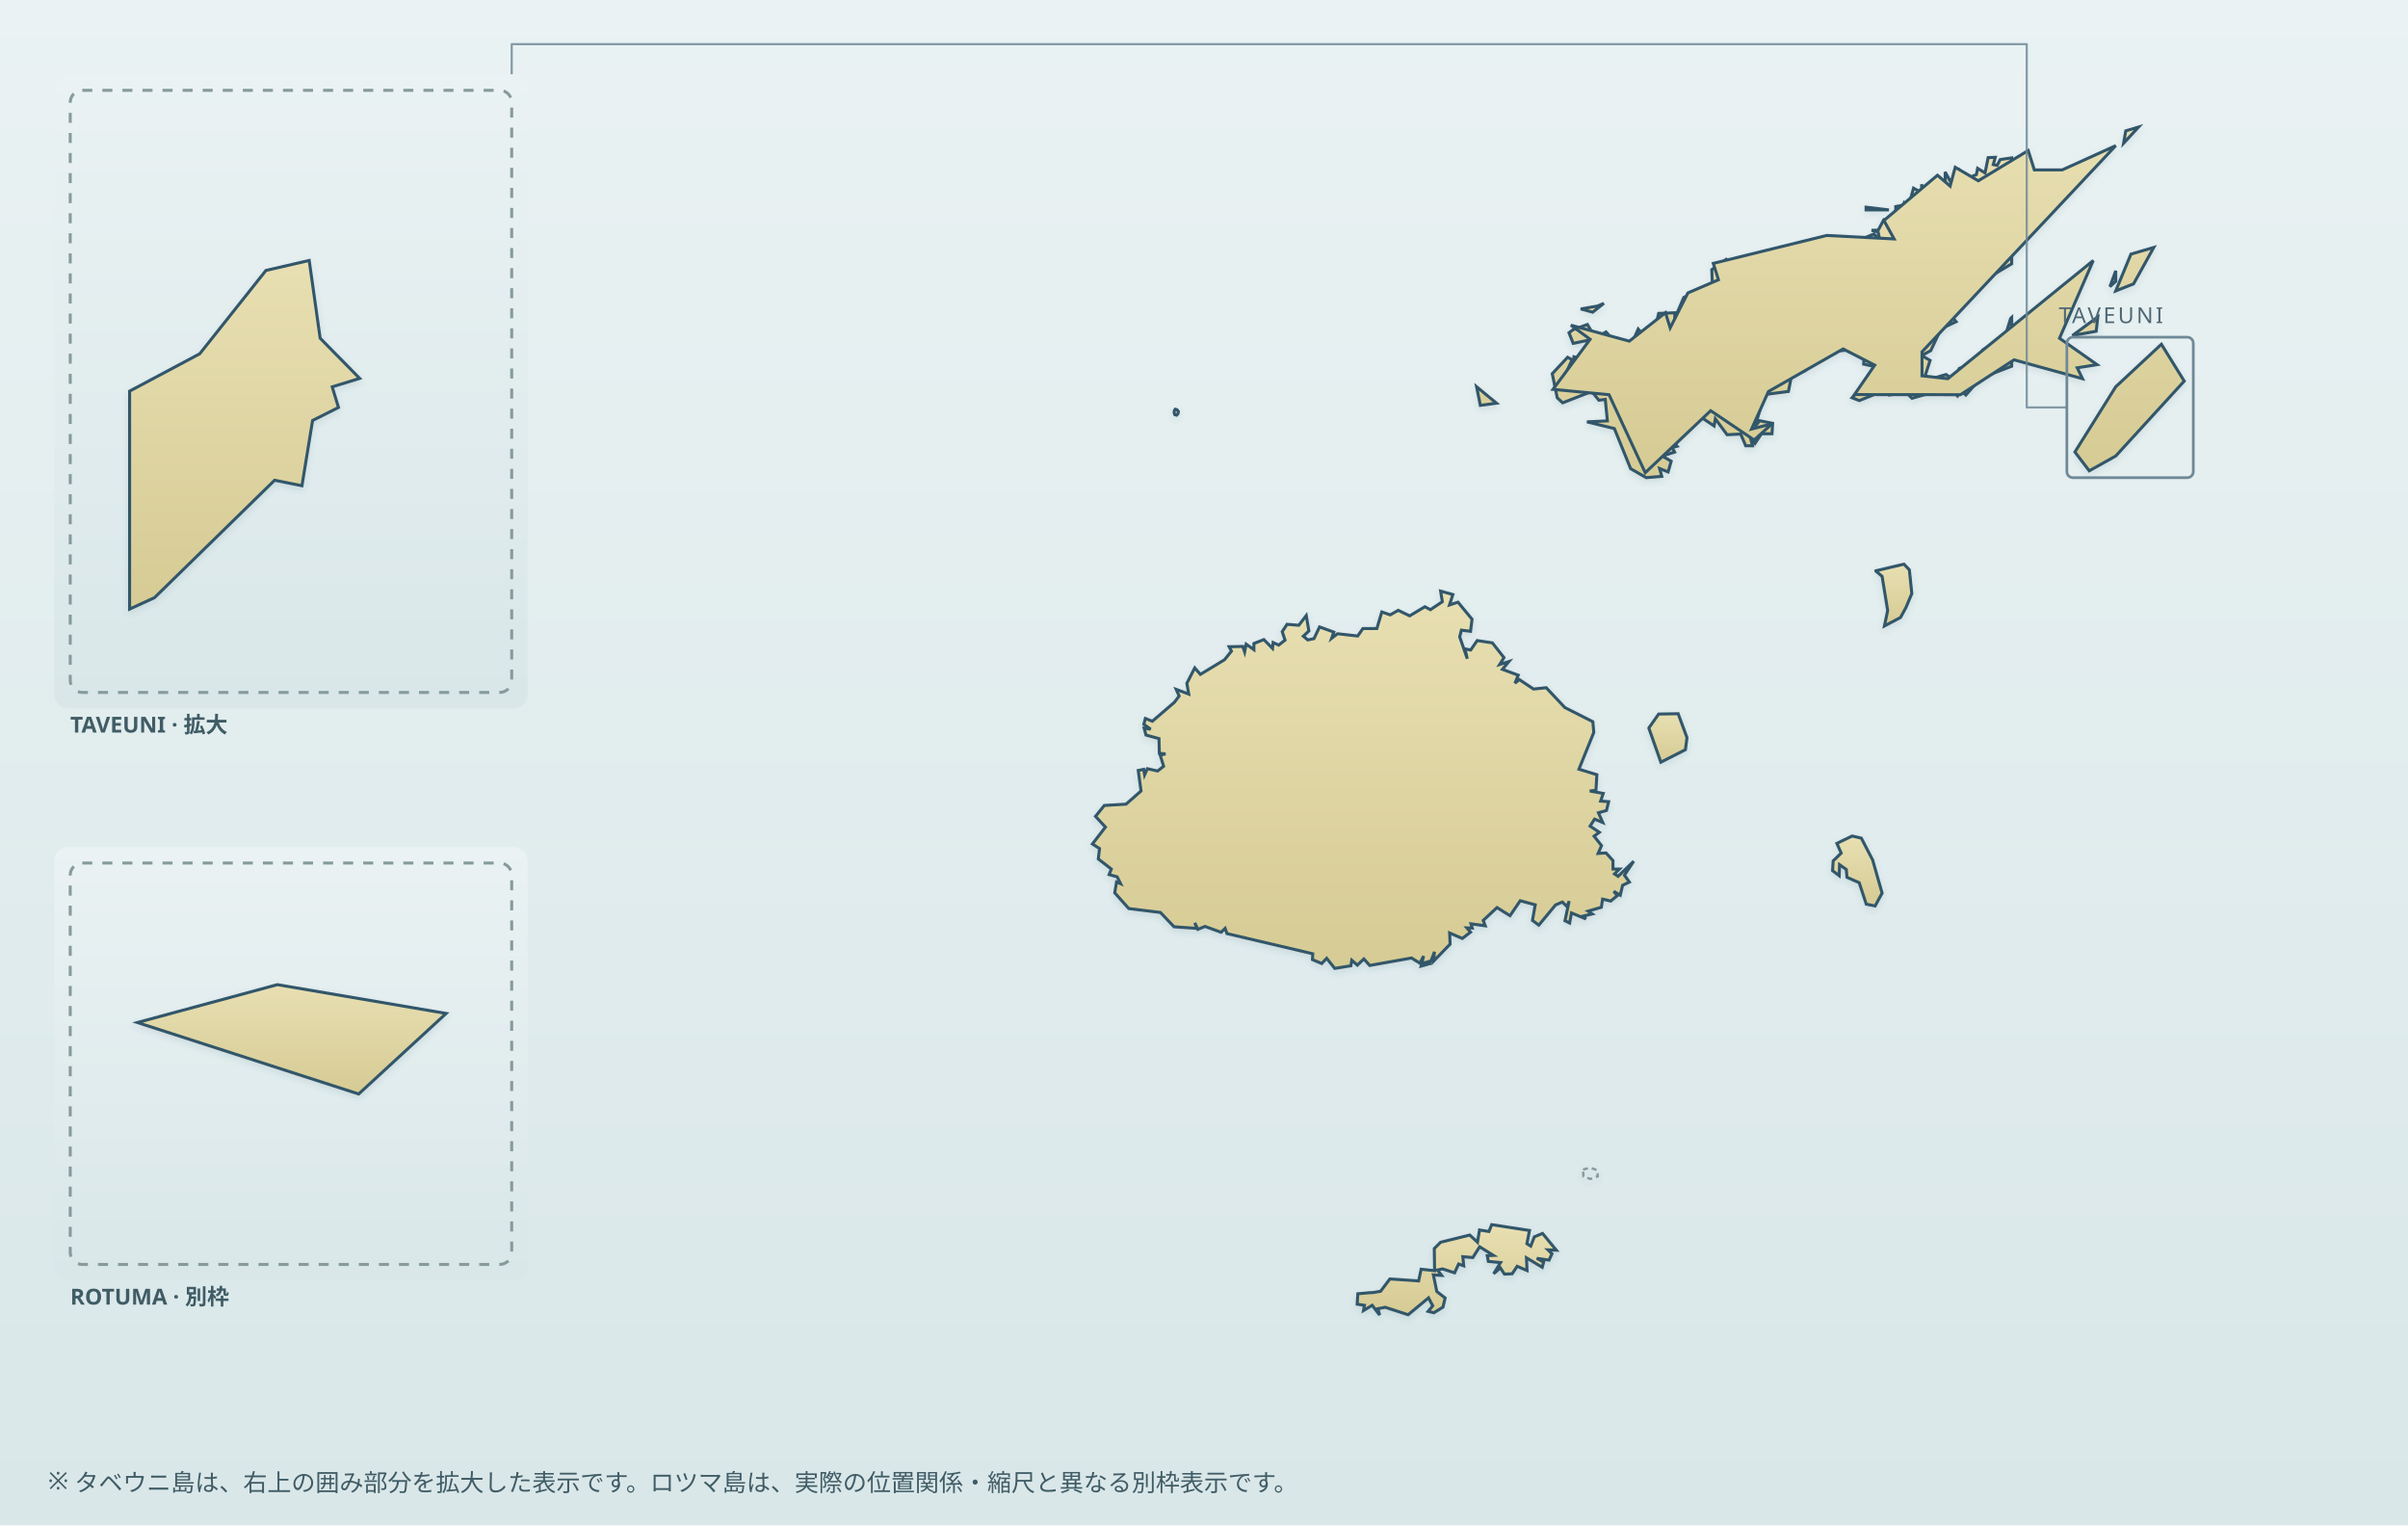
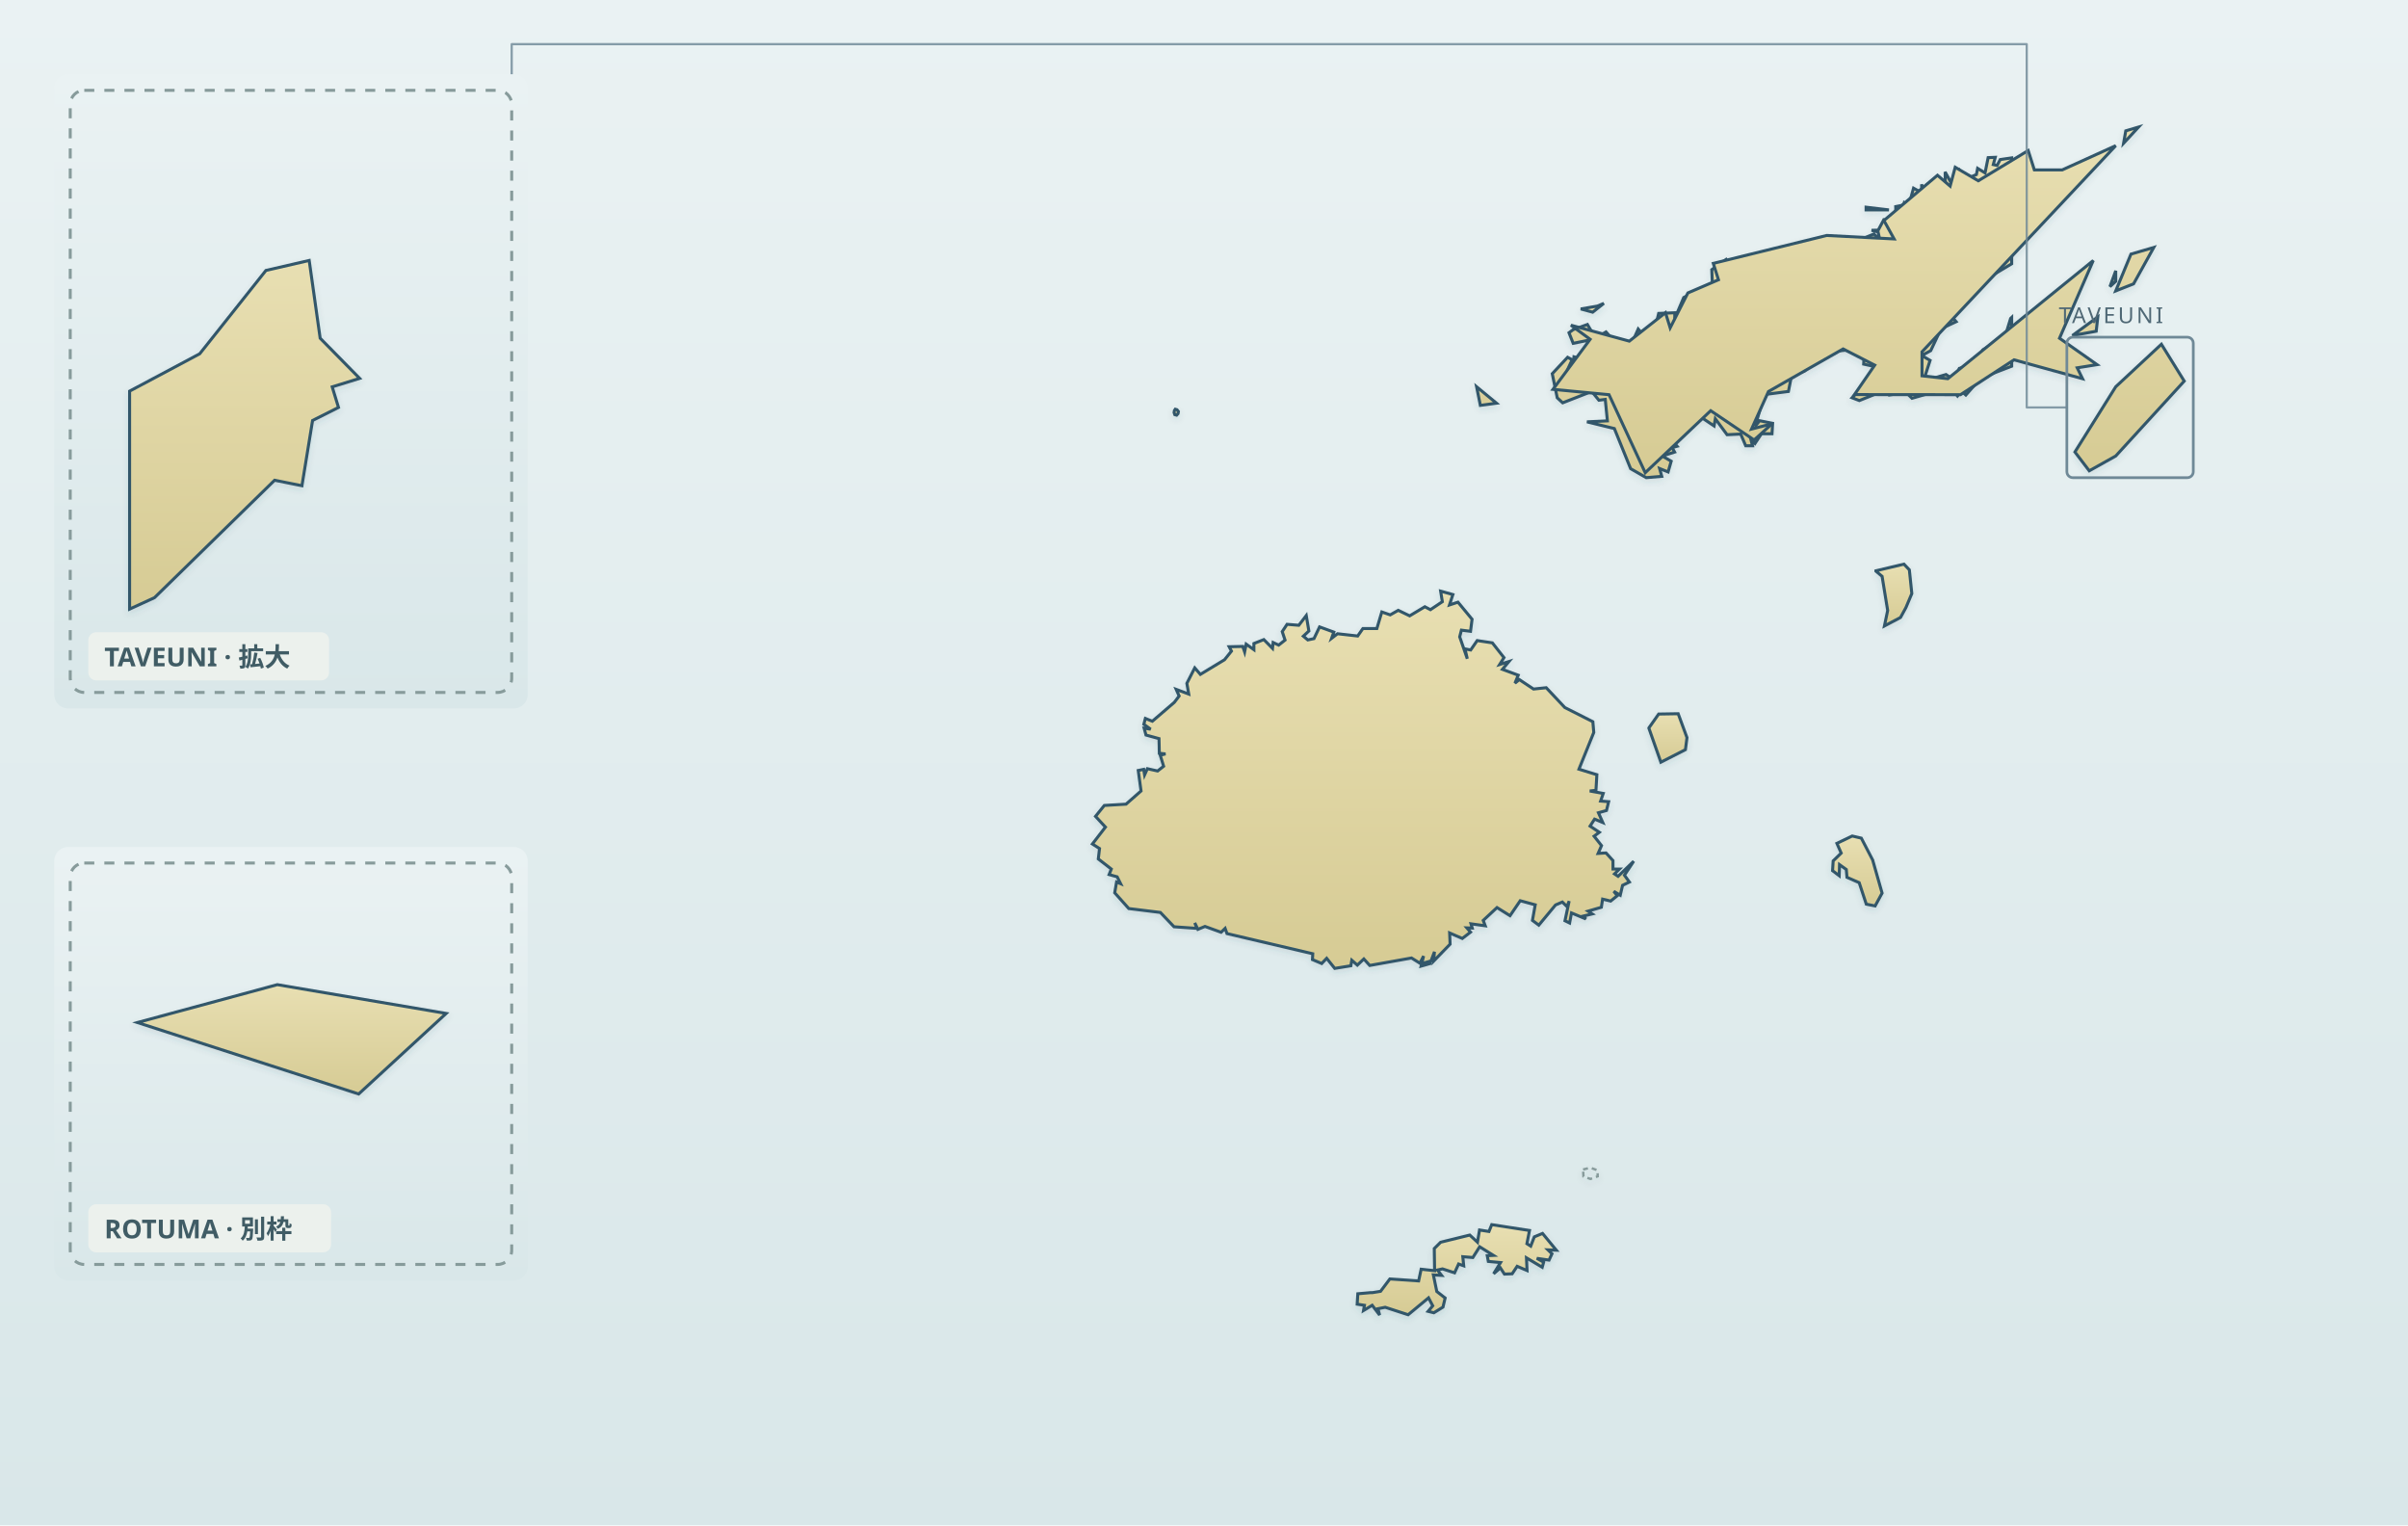
<svg xmlns="http://www.w3.org/2000/svg" viewBox="0 0 1200 760" role="img" aria-label="Map of Fiji with Taveuni enlargement locator and Rotuma inset" data-map-style="journey-atlas-map-v3-clean-background" data-map-projection="multi-region-local-equirectangular-fit-v1">
  <defs>
    <linearGradient id="sea" x1="0" y1="0" x2="0" y2="1">
      <stop offset="0" stop-color="#eaf2f3" />
      <stop offset="1" stop-color="#d9e7e9" />
    </linearGradient>
    <linearGradient id="land" x1="0" y1="0" x2="0" y2="1">
      <stop offset="0" stop-color="#e8dfb2" />
      <stop offset="1" stop-color="#d6cb94" />
    </linearGradient>
    <filter id="shadow" x="-20%" y="-20%" width="140%" height="140%">
      <feDropShadow dx="0" dy="1.5" stdDeviation="1.5" flood-color="#31576a" flood-opacity="0.12" />
    </filter>
    <clipPath id="clip-main">
      <rect x="285" y="30" width="885" height="700" rx="6" />
    </clipPath>
    <clipPath id="clip-taveuni">
      <rect x="35" y="45" width="220" height="300" rx="6" />
    </clipPath>
    <clipPath id="clip-rotuma">
      <rect x="35" y="430" width="220" height="200" rx="6" />
    </clipPath>
  </defs>
  <rect width="1200" height="760" fill="url(#sea)" />
  <g data-map-region="main" filter="url(#shadow)">
    <path d="M 803.81,428.78 L 803.81,429.59 L 803.81,432.99 L 807.04,432.99 L 804.58,435.42 L 806.36,436.63 L 814.15,429.10 L 809.52,436.07 L 811.99,439.47 L 808.60,441.10 L 807.43,446.03 L 804.20,444.09 L 805.96,446.27 L 802.66,448.95 L 798.64,447.98 L 798.02,452.04 L 791.40,453.97 L 793.47,455.36 L 789.08,456.41 L 790.31,457.86 L 783.13,454.86 L 782.20,459.88 L 779.89,458.75 L 781.97,448.95 L 780.89,451.70 L 778.58,449.43 L 775.18,450.89 L 766.85,460.94 L 763.68,458.59 L 765.07,450.82 L 757.59,448.78 L 752.50,456.24 L 746.01,452.19 L 739.15,458.59 L 740.15,461.27 L 733.05,460.29 L 733.67,462.40 L 730.98,462.31 L 732.82,464.43 L 728.73,467.58 L 722.41,464.84 L 722.64,470.42 L 714.39,478.92 L 714.85,474.22 L 713.13,478.77 L 708.90,479.99 L 713.30,479.90 L 708.21,481.36 L 709.44,476.33 L 707.59,479.91 L 703.42,477.31 L 682.59,481.03 L 679.66,477.79 L 676.42,480.87 L 673.65,478.43 L 673.18,481.19 L 665.15,482.49 L 661.13,477.47 L 658.67,480.06 L 654.05,478.12 L 654.20,475.20 L 611.45,465.15 L 610.52,462.56 L 608.53,464.50 L 600.49,461.59 L 596.95,463.04 L 595.40,459.80 L 596.47,462.56 L 585.07,461.76 L 578.27,454.62 L 562.52,452.68 L 555.51,444.83 L 556.43,439.47 L 558.44,440.29 L 556.73,436.87 L 552.72,435.75 L 553.81,433.00 L 547.33,427.96 L 547.94,422.78 L 544.39,420.51 L 550.88,412.09 L 545.94,406.74 L 550.33,401.31 L 561.14,400.67 L 568.63,394.10 L 567.23,383.89 L 569.95,383.33 L 570.40,386.08 L 571.79,383.00 L 576.88,384.14 L 579.88,381.79 L 578.20,376.28 L 580.82,375.63 L 577.74,375.31 L 577.58,368.01 L 571.09,366.23 L 570.17,362.82 L 573.41,363.32 L 570.02,360.88 L 570.78,357.97 L 574.26,359.35 L 585.21,349.95 L 587.61,346.78 L 586.13,343.47 L 592.40,345.81 L 591.46,340.47 L 595.39,332.77 L 598.19,336.01 L 610.22,328.72 L 613.69,324.42 L 612.53,322.23 L 619.31,322.08 L 620.25,324.83 L 621.01,320.94 L 624.87,323.70 L 624.87,320.62 L 629.82,318.67 L 634.14,323.05 L 634.45,320.13 L 637.22,321.42 L 640.39,318.92 L 638.99,314.70 L 641.39,311.06 L 647.25,311.54 L 650.96,306.69 L 652.26,314.39 L 649.50,316.97 L 651.73,318.84 L 654.81,318.19 L 657.59,312.35 L 664.69,314.94 L 663.60,318.03 L 666.54,315.76 L 676.58,316.89 L 679.19,313.16 L 686.15,313.16 L 688.61,304.90 L 692.79,306.36 L 696.80,304.09 L 702.49,306.84 L 710.06,302.31 L 712.84,303.77 L 718.78,299.80 L 717.92,294.53 L 724.03,296.23 L 722.33,301.42 L 726.57,300.03 L 733.59,308.54 L 732.82,314.54 L 728.27,313.97 L 727.42,317.30 L 731.21,328.23 L 730.05,323.30 L 732.90,323.86 L 736.14,319.16 L 743.70,320.30 L 749.49,327.66 L 747.34,331.07 L 751.96,329.61 L 748.72,333.50 L 756.59,336.41 L 754.96,340.39 L 757.14,338.60 L 764.22,343.31 L 770.55,342.65 L 779.82,352.53 L 793.78,359.58 L 794.24,364.94 L 786.84,383.24 L 795.78,385.99 L 795.32,393.78 L 792.23,394.10 L 798.96,395.32 L 797.65,399.12 L 801.65,399.44 L 800.57,403.82 L 796.56,404.95 L 798.73,409.82 L 794.64,408.12 L 792.39,411.60 L 797.02,414.68 L 794.39,416.62 L 798.10,421.32 L 796.40,425.22 L 800.34,424.97 L 803.81,428.78 Z" fill="url(#land)" stroke="#31576a" stroke-width="1.5" />
    <path d="M 1002.50,131.43 L 977.65,146.27 L 975.12,150.88 L 977.28,153.65 L 972.64,157.69 L 974.81,160.28 L 967.32,163.76 L 962.15,174.71 L 957.68,177.14 L 961.84,179.57 L 958.52,189.85 L 969.79,186.60 L 972.18,188.31 L 968.86,189.53 L 974.10,189.05 L 976.42,183.53 L 984.15,181.75 L 988.16,174.30 L 999.27,167.49 L 1001.97,158.66 L 1002.50,158.16 L 1002.50,182.46 L 987.08,188.40 L 979.66,196.82 L 977.51,194.87 L 975.50,197.30 L 972.10,192.93 L 952.82,198.44 L 949.89,195.53 L 941.40,196.82 L 939.07,194.55 L 926.58,199.58 L 922.96,198.19 L 929.51,191.47 L 936.15,189.04 L 937.31,183.29 L 928.73,181.42 L 928.90,178.67 L 921.64,174.30 L 907.29,175.75 L 899.27,184.83 L 892.78,187.25 L 891.24,195.04 L 879.27,196.58 L 874.65,212.46 L 876.89,209.62 L 883.37,210.91 L 883.06,216.10 L 877.81,216.10 L 874.57,220.97 L 872.48,218.78 L 873.34,222.10 L 869.95,222.10 L 867.46,216.26 L 860.67,216.59 L 854.81,208.65 L 854.20,212.22 L 846.48,207.04 L 838.61,217.24 L 832.67,218.78 L 835.75,222.34 L 833.29,222.99 L 834.52,225.25 L 828.34,227.20 L 832.82,229.80 L 831.28,235.14 L 827.04,233.43 L 828.12,237.33 L 820.40,237.99 L 812.61,233.52 L 804.50,213.52 L 790.84,210.18 L 801.03,209.70 L 799.96,199.00 L 796.79,199.41 L 793.24,195.04 L 778.74,200.70 L 776.04,198.21 L 773.55,186.20 L 781.20,178.02 L 783.44,179.24 L 781.44,183.61 L 783.83,183.21 L 784.37,177.78 L 788.38,178.91 L 791.62,169.51 L 783.98,171.06 L 781.89,165.79 L 783.98,164.25 L 791.07,161.67 L 795.09,168.46 L 800.34,165.38 L 804.65,170.24 L 813.14,171.22 L 816.38,163.93 L 818.70,166.69 L 825.33,161.34 L 826.58,156.15 L 834.60,155.83 L 834.60,158.75 L 839.07,148.22 L 843.86,145.94 L 845.95,149.27 L 844.86,145.70 L 853.34,141.49 L 853.05,134.36 L 860.22,129.25 L 863.14,133.46 L 869.63,130.39 L 876.57,132.17 L 878.58,128.44 L 888.15,127.30 L 892.16,123.58 L 898.19,125.04 L 907.29,118.56 L 921.49,121.63 L 933.84,116.60 L 936.77,119.36 L 935.91,115.56 L 932.68,114.75 L 935.99,114.67 L 938.77,109.48 L 944.94,110.94 L 944.70,102.93 L 947.57,102.36 L 948.03,105.10 L 948.97,101.05 L 951.12,102.68 L 953.59,93.76 L 957.76,96.04 L 957.59,91.83 L 958.83,95.87 L 959.91,93.44 L 961.30,96.35 L 963.30,94.41 L 965.62,96.35 L 962.61,91.25 L 965.32,89.39 L 969.48,94.41 L 969.33,85.66 L 972.26,91.01 L 976.58,92.15 L 975.81,83.88 L 979.34,89.39 L 984.92,86.97 L 985.53,83.88 L 989.23,86.15 L 990.77,78.54 L 994.32,78.38 L 993.33,82.01 L 995.25,82.42 L 996.79,79.50 L 1002.50,78.67 L 1002.50,131.43 Z" fill="url(#land)" stroke="#31576a" stroke-width="1.5" />
    <path d="M 683.05,644.04 L 683.98,644.04 L 687.99,643.39 L 692.62,637.23 L 706.97,638.21 L 708.21,632.38 L 714.92,633.11 L 714.76,622.08 L 717.93,618.93 L 732.44,615.36 L 736.29,618.92 L 737.30,612.85 L 742.01,613.58 L 743.39,610.17 L 762.21,613.09 L 760.92,619.66 L 762.83,620.87 L 764.61,616.25 L 768.71,614.55 L 775.58,622.90 L 771.40,622.73 L 773.41,624.68 L 771.95,627.84 L 765.85,626.95 L 769.25,628.88 L 768.55,631.40 L 760.69,626.70 L 760.99,633.03 L 756.05,630.92 L 753.58,634.65 L 749.72,634.81 L 747.71,631.73 L 744.32,634.64 L 747.79,629.06 L 741.69,628.49 L 741.16,625.65 L 744.25,625.49 L 737.37,621.19 L 733.98,626.55 L 728.97,626.14 L 729.43,630.68 L 726.88,629.78 L 724.88,634.17 L 718.86,632.21 L 716.31,632.78 L 718.40,635.46 L 714.30,635.21 L 716.01,643.48 L 720.17,646.72 L 719.09,651.26 L 714.54,654.08 L 711.68,653.37 L 713.99,650.61 L 711.90,646.64 L 701.73,655.06 L 690.30,651.34 L 686.68,652.06 L 687.52,655.23 L 683.82,650.35 L 679.50,652.96 L 679.96,650.36 L 676.34,649.80 L 676.65,644.61 L 683.05,644.04 Z" fill="url(#land)" stroke="#31576a" stroke-width="1.5" />
    <path d="M 933.30,428.64 L 933.30,428.77 L 937.92,444.98 L 934.45,451.38 L 930.04,450.49 L 926.51,439.79 L 920.41,437.11 L 920.09,433.23 L 916.71,430.80 L 916.55,436.31 L 913.24,433.80 L 913.54,428.94 L 917.54,425.05 L 915.40,420.20 L 923.03,416.54 L 927.57,417.60 L 933.30,428.64 Z" fill="url(#land)" stroke="#31576a" stroke-width="1.5" />
    <path d="M 821.71,362.82 L 821.71,362.67 L 826.58,355.77 L 836.30,355.61 L 840.69,367.52 L 839.91,373.52 L 827.67,379.76 L 821.71,362.82 Z" fill="url(#land)" stroke="#31576a" stroke-width="1.5" />
    <path d="M 934.84,284.57 L 934.84,284.40 L 948.80,281.08 L 951.50,283.91 L 952.73,295.74 L 949.80,302.71 L 947.10,307.66 L 939.08,311.88 L 940.70,304.17 L 937.92,287.16 L 934.84,284.57 Z" fill="url(#land)" stroke="#31576a" stroke-width="1.5" />
    <path data-map-feature="antimeridian-northern" data-source="Apache-Superset-fiji-ADM1" d="M 735.84,192.69 L 745.77,200.89 L 737.72,201.97 L 735.84,192.69 Z M 1054.36,192.70 L 1077.11,171.52 L 1088.49,189.88 L 1054.36,227.19 L 1041.16,234.58 L 1034.01,225.20 L 1054.36,192.70 Z M 1044.62,165.03 L 1032.75,167.19 L 1045.41,157.91 L 1044.62,165.03 Z M 787.76,153.93 L 796.05,152.50 L 799.27,151.14 L 793.70,155.54 L 787.76,153.93 Z M 1054.36,144.94 L 1061.94,126.61 L 1073.31,123.29 L 1063.24,141.43 L 1054.36,144.94 Z M 929.94,103.23 L 941.33,104.59 L 929.94,104.59 L 929.94,103.23 Z M 1058.27,71.37 L 1059.35,65.20 L 1065.73,63.30 L 1058.27,71.37 Z M 1054.36,140.16 L 1051.47,142.82 L 1054.36,134.91 L 1054.36,140.16 Z M 1054.36,72.57 L 957.82,175.29 L 957.82,187.25 L 970.67,188.68 L 1043.15,129.81 L 1026.33,168.52 L 1045.05,181.68 L 1035.16,183.26 L 1037.81,188.68 L 1003.68,179.28 L 977.00,196.65 L 924.15,196.60 L 934.25,181.93 L 918.50,173.86 L 881.29,195.07 L 872.85,213.79 L 883.10,211.13 L 874.14,219.22 L 852.50,204.63 L 819.89,235.53 L 801.84,196.65 L 773.91,193.99 L 792.43,169.05 L 782.86,162.03 L 811.96,169.97 L 829.97,155.79 L 832.31,163.36 L 841.14,145.95 L 856.38,139.40 L 853.80,131.23 L 910.34,117.31 L 943.91,119.05 L 938.83,109.87 L 965.52,87.32 L 971.83,92.74 L 974.36,83.34 L 985.86,90.08 L 1010.73,75.00 L 1013.79,84.66 L 1027.68,84.66 L 1054.36,72.57 Z" fill="url(#land)" stroke="#31576a" stroke-width="1.5" />
    <path data-map-feature="micro-island" data-source="OSM-way-22570207" d="M 585.70,203.90 L 586.55,204.15 L 587.25,205.05 L 587.05,206.10 L 586.35,206.85 L 585.45,206.60 L 585.10,205.55 L 585.25,204.55 Z" fill="url(#land)" stroke="#31576a" stroke-width="1.5" />
    <path data-map-feature="reef-location" data-source="GeoNames-2205206" d="M 788.90,582.70 L 792.50,581.80 L 796.10,583.10 L 796.20,586.10 L 792.60,587.40 L 789.10,586.20 Z" fill="none" stroke="#879b9b" stroke-width="1.2" stroke-dasharray="2.5 2" />
  </g>
  <g id="taveuni-locator" aria-hidden="true" fill="none" stroke="#6f8997" stroke-linejoin="round" stroke-linecap="round">
    <rect x="1030" y="168" width="63" height="70" rx="3" stroke-width="1.35" />
    <path d="M 1030,203 L 1010,203 L 1010,22 L 255,22 L 255,45" stroke-width="1.1" opacity=".82" />
  </g>
  <text x="1026" y="161" font-family="system-ui, sans-serif" font-size="11" letter-spacing="1.2" fill="#4f6875">TAVEUNI</text>
  <rect data-map-inset-background="taveuni" x="27" y="37" width="236" height="316" rx="7" fill="url(#sea)" />
  <g data-map-region="taveuni" clip-path="url(#clip-taveuni)" filter="url(#shadow)">
    <path d="M 64.59,194.88 L 99.53,176.27 L 132.52,134.75 L 154.08,129.77 L 159.55,168.52 L 179.23,188.52 L 165.55,192.75 L 168.68,203.01 L 155.77,209.50 L 150.47,242.01 L 136.85,239.27 L 77.00,297.78 L 64.59,303.47 L 64.59,194.88 Z" fill="url(#land)" stroke="#31576a" stroke-width="1.5" />
  </g>
-   <rect data-map-inset-frame="taveuni" x="35" y="45" width="220" height="300" rx="6" fill="none" stroke="#879b9b" stroke-width="1.5" stroke-dasharray="5 5" />
+   <rect rx="7" data-map-inset-frame="taveuni" x="35" y="45" width="220" height="300" fill="none" stroke="#879b9b" stroke-width="1.5" stroke-dasharray="5 5" />
  <rect data-map-inset-background="rotuma" x="27" y="422" width="236" height="216" rx="7" fill="url(#sea)" />
  <g data-map-region="rotuma" clip-path="url(#clip-rotuma)" filter="url(#shadow)">
    <path d="M 222.34,504.94 L 178.74,545.07 L 68.48,509.47 L 138.20,490.60 L 222.34,504.94 Z" fill="url(#land)" stroke="#31576a" stroke-width="1.5" />
  </g>
-   <rect data-map-inset-frame="rotuma" x="35" y="430" width="220" height="200" rx="6" fill="none" stroke="#879b9b" stroke-width="1.5" stroke-dasharray="5 5" />
+   <rect rx="7" data-map-inset-frame="rotuma" x="35" y="430" width="220" height="200" fill="none" stroke="#879b9b" stroke-width="1.5" stroke-dasharray="5 5" />
  <g id="map-inset-labels" font-family="sans-serif" fill="#405c65">
-     <text x="35" y="365" font-size="11" font-weight="600">TAVEUNI · 拡大</text>
-     <text x="35" y="650" font-size="11" font-weight="600">ROTUMA · 別枠</text>
-     <text x="24" y="742" font-size="12">※ タベウニ島は、右上の囲み部分を拡大した表示です。ロツマ島は、実際の位置関係・縮尺と異なる別枠表示です。</text>
+ 
+ 
+ 
+ </g>
+   <g data-map-inset-standard="true" aria-hidden="true">
+     <g data-map-inset-labels="true" font-family="sans-serif" fill="#405c65">
+       <rect x="44" y="315" width="120" height="24" rx="4" fill="#edf1ed" fill-opacity=".94" />
+       <text x="52" y="332" font-size="13" font-weight="600">TAVEUNI · 拡大</text>
+       <rect x="44" y="600" width="121" height="24" rx="4" fill="#edf1ed" fill-opacity=".94" />
+       <text x="52" y="617" font-size="13" font-weight="600">ROTUMA · 別枠</text>
+     </g>
  </g>
</svg>
